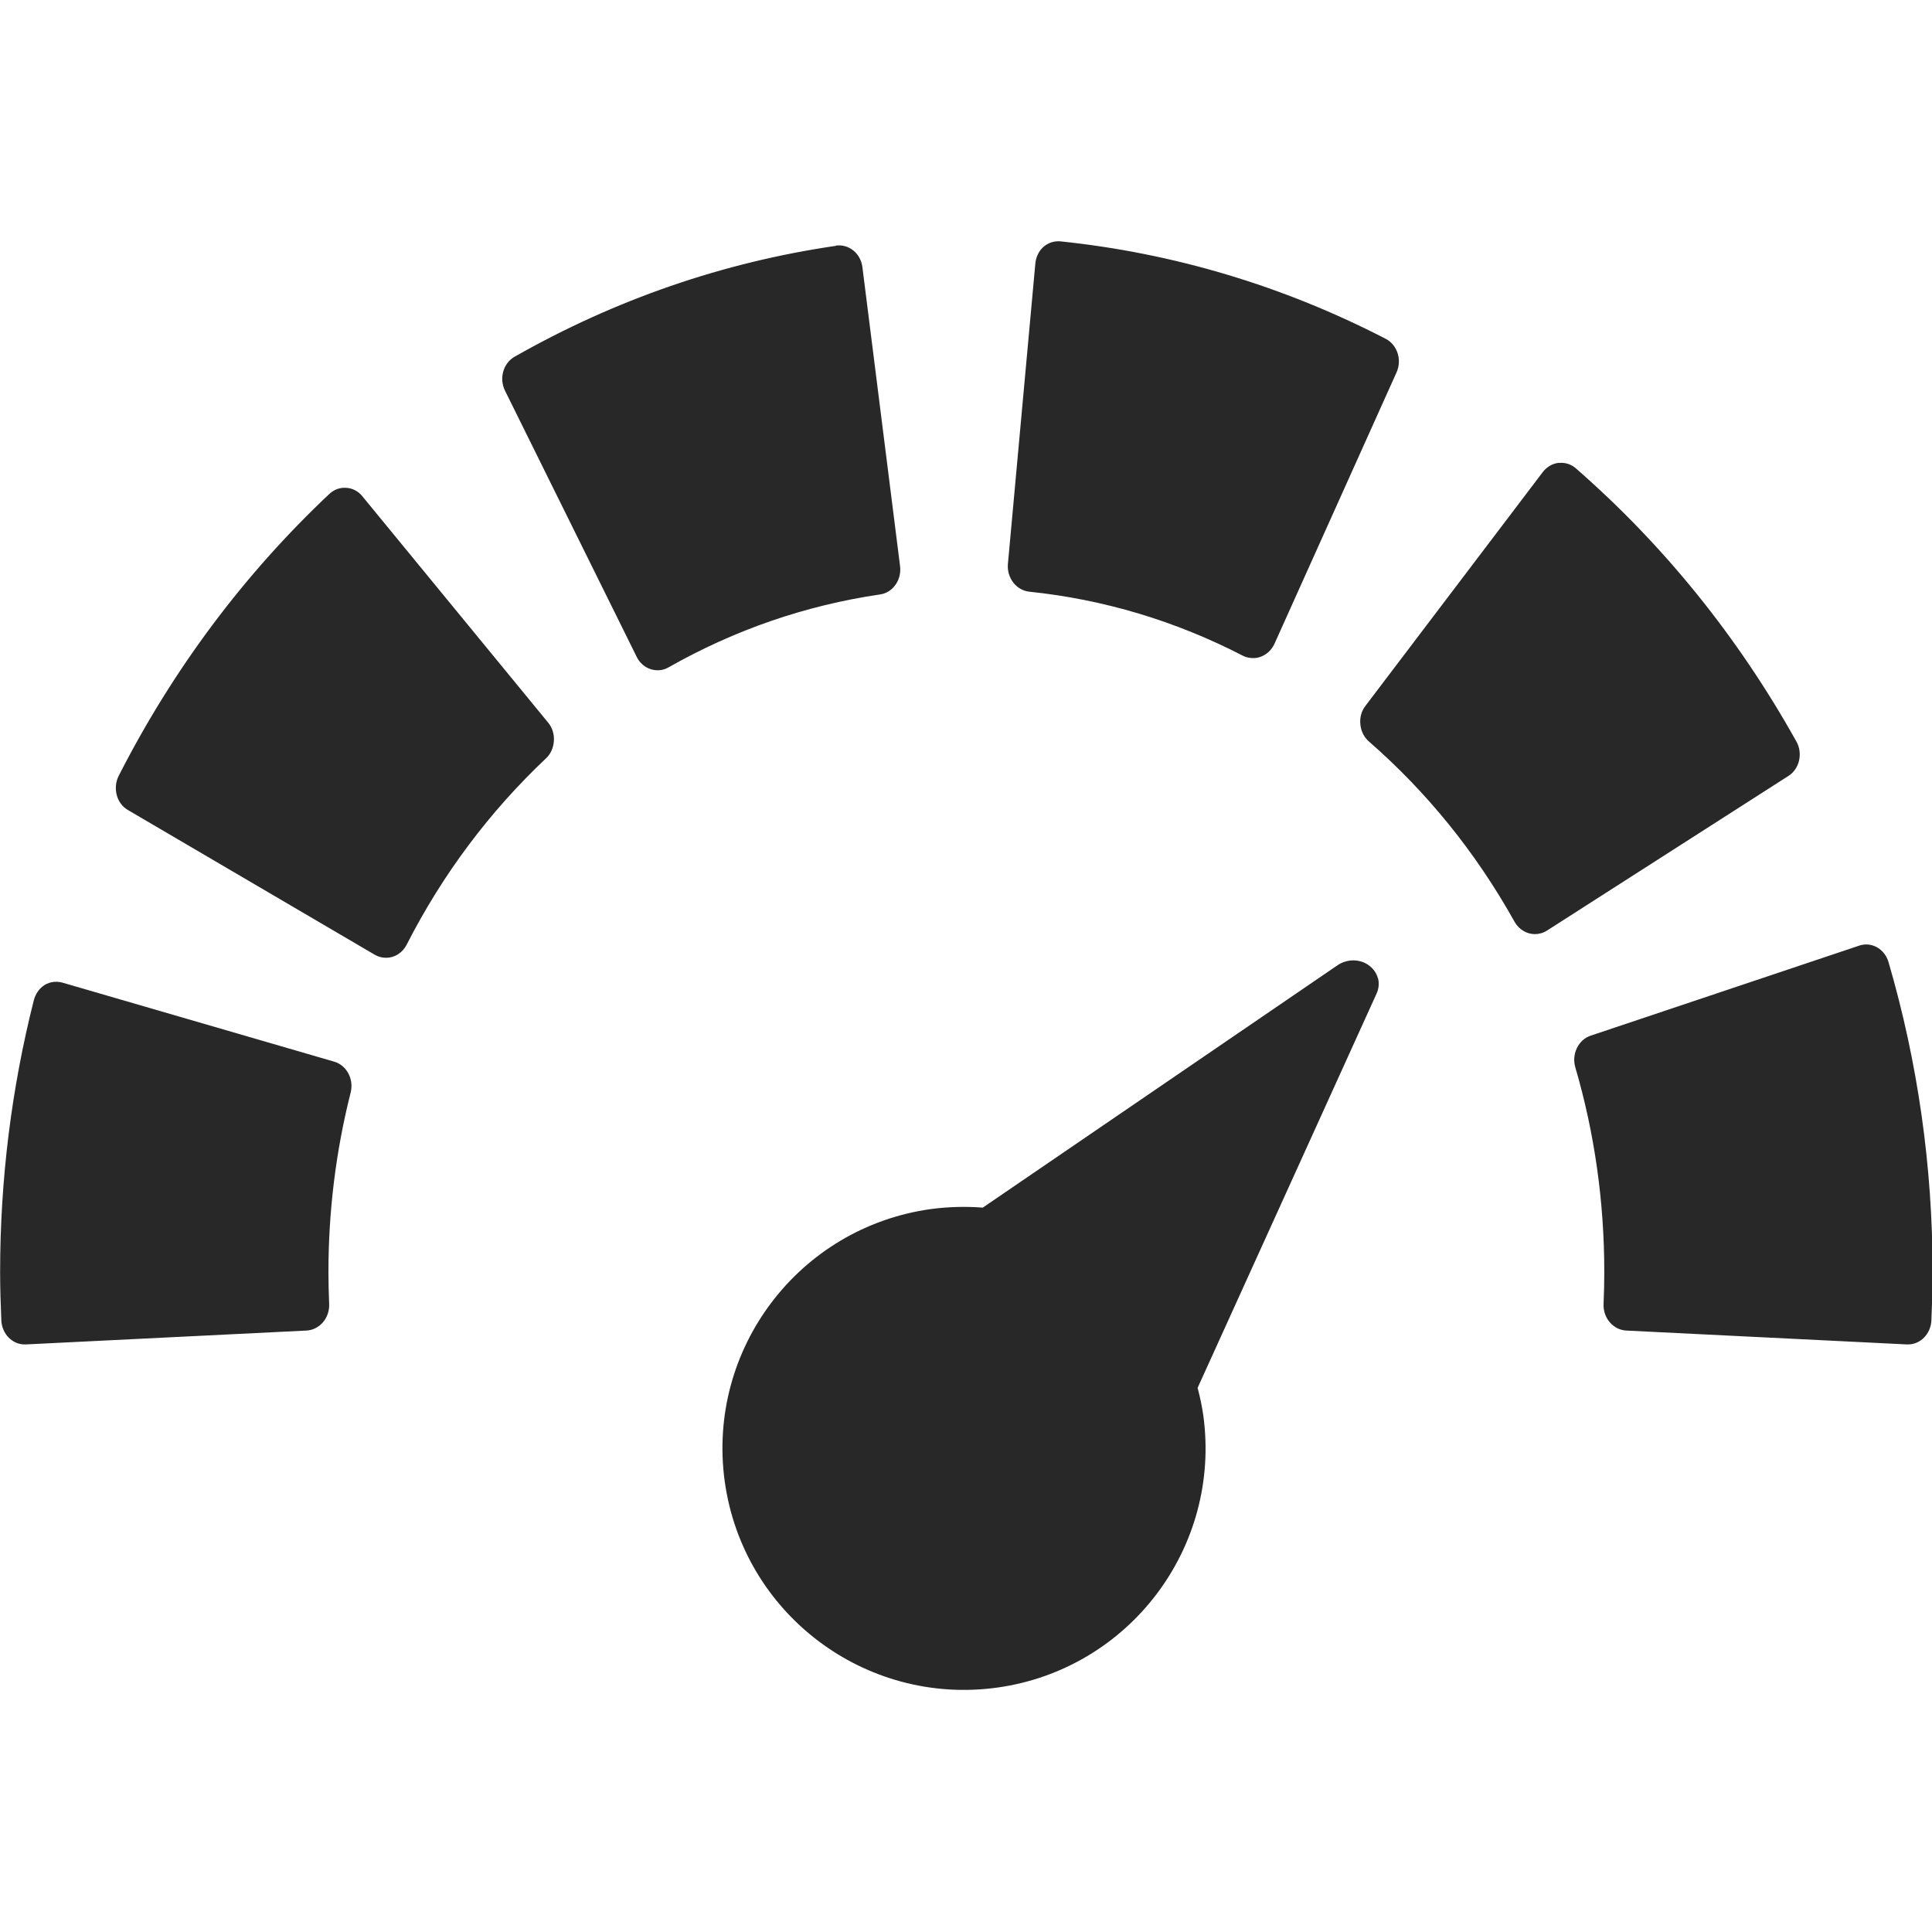
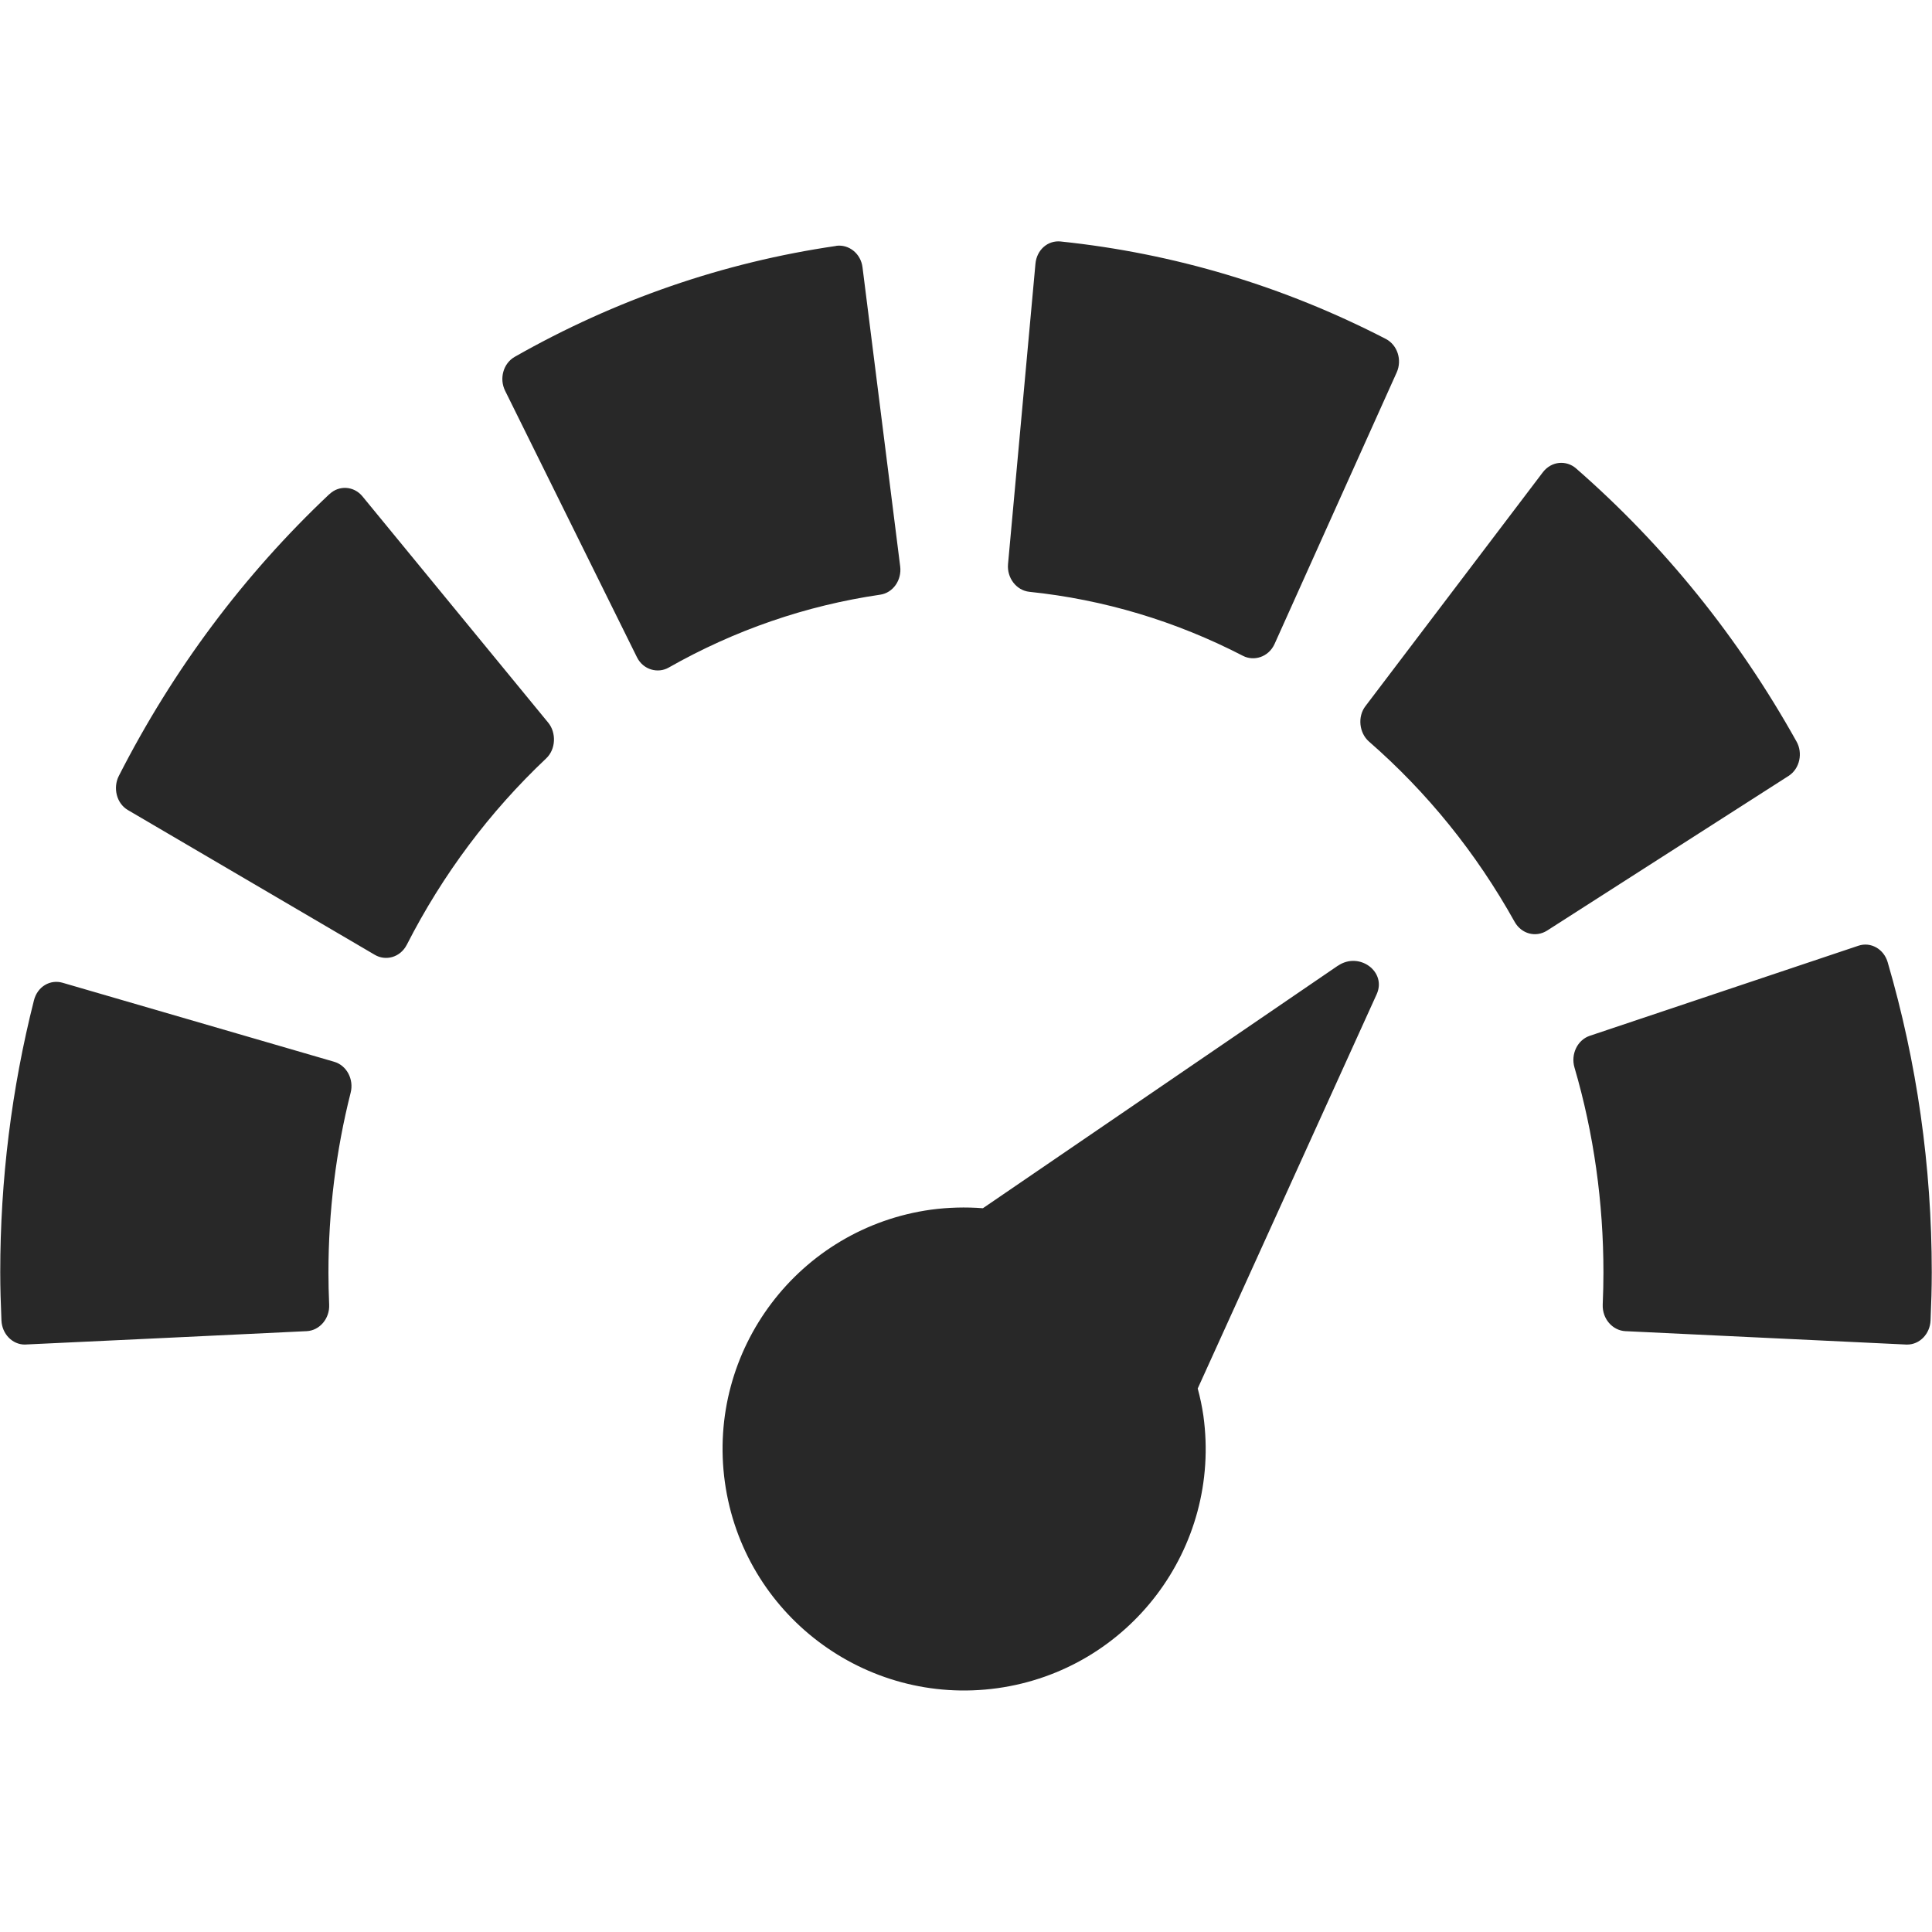
<svg xmlns="http://www.w3.org/2000/svg" width="16" height="16" version="1.1">
  <defs>
    <style id="current-color-scheme" type="text/css">.ColorScheme-Text { color:#282828; } .ColorScheme-Highlight { color:#458588; }</style>
  </defs>
-   <path class="ColorScheme-Text" d="m0.518 8.138c-0.05-0.014-0.104-0.008-0.148 0.019-0.045 0.028-0.076 0.074-0.09 0.127-0.185 0.731-0.279 1.487-0.279 2.25 0 0.131 0.004 0.262 0.01 0.401 0.005 0.111 0.09 0.199 0.193 0.199h0.01l2.326-0.115c0.051-3e-3 0.1-0.028 0.135-0.069 0.035-0.041 0.053-0.095 0.051-0.15-4e-3 -0.094-0.006-0.181-0.006-0.266 0-0.505 0.062-1.004 0.184-1.486 0.028-0.111-0.033-0.226-0.137-0.256zm14.88-0.307-2.225 0.746c-0.102 0.034-0.159 0.152-0.127 0.262 0.16 0.546 0.24 1.116 0.24 1.695 0 0.085-2e-3 0.172-6e-3 0.266-2e-3 0.055 0.016 0.109 0.051 0.15s0.084 0.066 0.135 0.069l2.328 0.115h8e-3c0.103 0 0.188-0.088 0.193-0.199 6e-3 -0.139 0.01-0.27 0.01-0.401 0-0.875-0.123-1.738-0.365-2.566-0.032-0.11-0.14-0.171-0.242-0.137zm-12.53-3.791c-0.052-0.004-0.102 0.014-0.141 0.051-0.707 0.666-1.294 1.451-1.744 2.334-0.025 0.049-0.03 0.107-0.016 0.16 0.014 0.053 0.047 0.097 0.092 0.123l2.045 1.199c0.029 0.017 0.062 0.025 0.094 0.025 0.069 0 0.135-0.04 0.17-0.109 0.298-0.584 0.687-1.102 1.154-1.543 0.039-0.036 0.061-0.087 0.065-0.143s-0.013-0.111-0.047-0.152l-1.539-1.875c-0.034-0.042-0.081-0.067-0.133-0.07zm10.04-0.207c-0.051 0.006-0.098 0.033-0.131 0.076l-1.47 1.938c-0.033 0.043-0.047 0.097-0.041 0.152 5e-3 0.055 0.03 0.106 0.07 0.141 0.483 0.421 0.888 0.922 1.207 1.494 0.037 0.065 0.102 0.102 0.168 0.102 0.034 0 0.068-0.009 0.1-0.029l2-1.281c0.044-0.028 0.075-0.073 0.088-0.127 0.012-0.054 5e-3 -0.111-0.022-0.158-0.482-0.864-1.096-1.625-1.826-2.262-0.04-0.035-0.091-0.051-0.143-0.045zm-5.986-1.797c-0.933 0.136-1.828 0.445-2.66 0.918-0.095 0.054-0.13 0.18-0.08 0.281l1.092 2.207c0.035 0.07 0.102 0.109 0.172 0.109 0.031 0 0.061-7e-3 0.09-0.024 0.548-0.311 1.137-0.514 1.752-0.604 0.106-0.015 0.18-0.12 0.166-0.234l-0.312-2.477c-0.014-0.114-0.113-0.193-0.219-0.178zm1.863-0.037c-0.052-0.005-0.103 0.01-0.143 0.045-0.04 0.035-0.063 0.086-0.068 0.141l-0.227 2.486c-0.01 0.114 0.069 0.217 0.176 0.229 0.618 0.064 1.214 0.243 1.771 0.531 0.027 0.014 0.057 0.019 0.086 0.019 0.022 0 0.042-0.004 0.063-0.012 0.048-0.018 0.088-0.056 0.111-0.105l1.012-2.25c0.046-0.103 6e-3 -0.227-0.09-0.277-0.848-0.438-1.754-0.709-2.692-0.807zm2.626 6.102c-0.011-0.041-0.037-0.079-0.074-0.106-0.075-0.055-0.18-0.055-0.259-0.002l-2.939 2.008c-0.143-0.011-0.288-0.007-0.43 0.012-1.094 0.152-1.858 1.161-1.707 2.256 0.152 1.094 1.161 1.858 2.256 1.707 1.094-0.152 1.858-1.161 1.707-2.256-0.011-0.076-0.027-0.152-0.047-0.226l1.482-3.265c0.019-0.042 0.023-0.087 0.012-0.128z" fill="currentColor" />
+   <path class="ColorScheme-Text" d="m0.519 8.139c-0.102-0.03-0.209 0.03-0.238 0.146-0.185 0.731-0.279 1.487-0.279 2.25 0 0.131 0.004 0.262 0.01 0.401 0.005 0.111 0.09 0.199 0.193 0.199 0.779-0.037 1.557-0.073 2.336-0.111 0.107-0.006 0.19-0.105 0.185-0.219-4e-3 -0.094-0.006-0.181-0.006-0.266 0-0.505 0.062-1.008 0.184-1.49 0.028-0.111-0.033-0.226-0.137-0.256zm14.872-0.307-2.225 0.746c-0.102 0.034-0.159 0.152-0.127 0.262 0.16 0.546 0.24 1.12 0.24 1.699 0 0.085-2e-3 0.172-6e-3 0.266-0.004 0.119 0.083 0.213 0.186 0.219l2.328 0.111h8e-3c0.103 0 0.188-0.088 0.193-0.199 6e-3 -0.139 0.01-0.27 0.01-0.401 0-0.875-0.123-1.738-0.365-2.566-0.032-0.11-0.14-0.171-0.242-0.137zm-12.663-3.74c-0.707 0.666-1.294 1.451-1.744 2.334-0.049 0.096-0.021 0.227 0.076 0.283l2.045 1.199c0.087 0.051 0.208 0.024 0.264-0.084 0.298-0.584 0.687-1.102 1.154-1.543 0.082-0.077 0.084-0.214 0.018-0.295l-1.539-1.875c-0.072-0.088-0.196-0.093-0.273-0.019zm10.05-0.182-1.47 1.938c-0.067 0.087-0.052 0.222 0.029 0.293 0.483 0.421 0.888 0.922 1.207 1.494 0.056 0.099 0.174 0.131 0.268 0.072l2-1.281c0.095-0.061 0.119-0.192 0.066-0.285-0.482-0.864-1.096-1.625-1.826-2.262-0.078-0.068-0.201-0.063-0.274 0.031zm-5.855-1.873c-0.933 0.136-1.828 0.445-2.66 0.918-0.095 0.054-0.13 0.18-0.08 0.281l1.092 2.207c0.053 0.107 0.176 0.135 0.262 0.086 0.548-0.311 1.137-0.514 1.752-0.604 0.106-0.015 0.18-0.12 0.166-0.234l-0.312-2.477c-0.014-0.114-0.113-0.193-0.219-0.178zm1.863-0.037c-0.108-0.012-0.201 0.069-0.211 0.186l-0.227 2.486c-0.01 0.114 0.069 0.217 0.176 0.229 0.618 0.064 1.214 0.243 1.771 0.531 0.088 0.045 0.209 0.012 0.26-0.098l1.012-2.25c0.046-0.103 6e-3 -0.227-0.09-0.277-0.848-0.438-1.754-0.709-2.692-0.807zm2.293 5.998-2.939 2.008c-0.143-0.011-0.288-0.007-0.43 0.012-1.094 0.152-1.858 1.161-1.707 2.256 0.152 1.094 1.161 1.858 2.256 1.707 1.094-0.152 1.858-1.161 1.707-2.256-0.011-0.076-0.027-0.152-0.047-0.226l1.482-3.265c0.085-0.188-0.146-0.356-0.321-0.236z" fill="currentColor" />
</svg>
